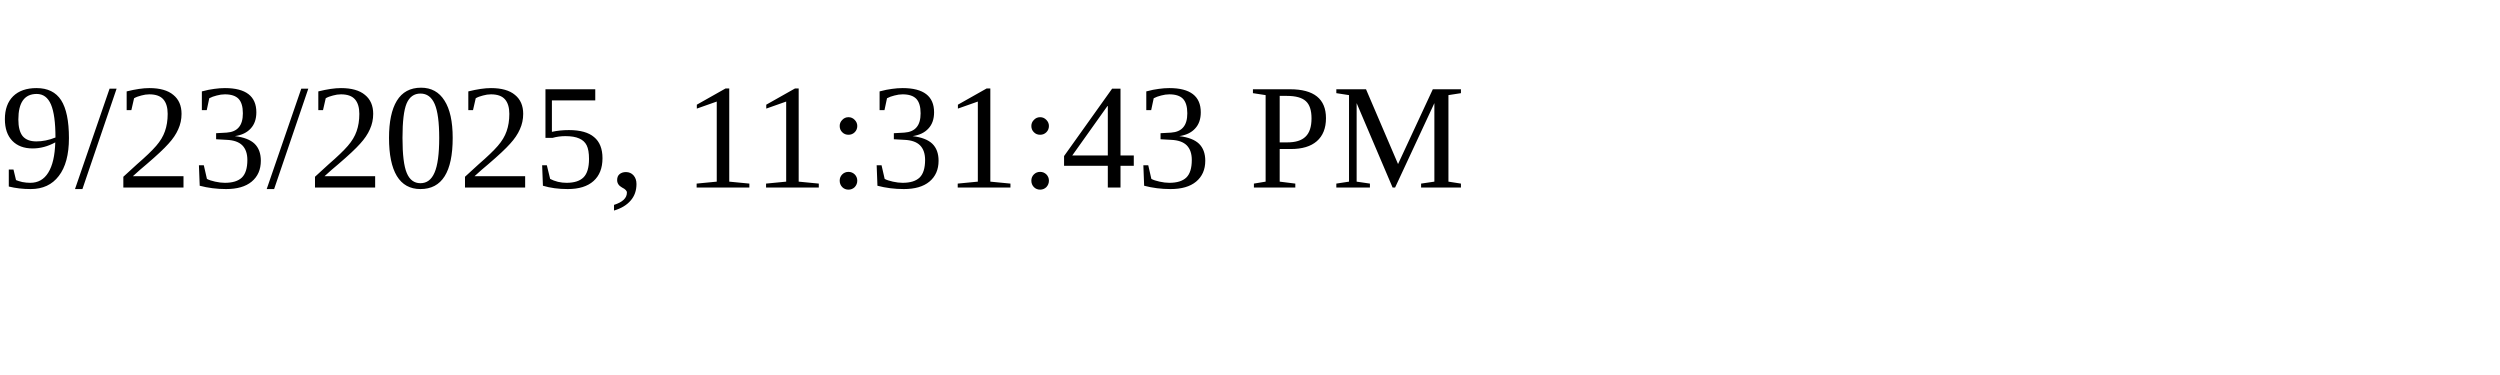
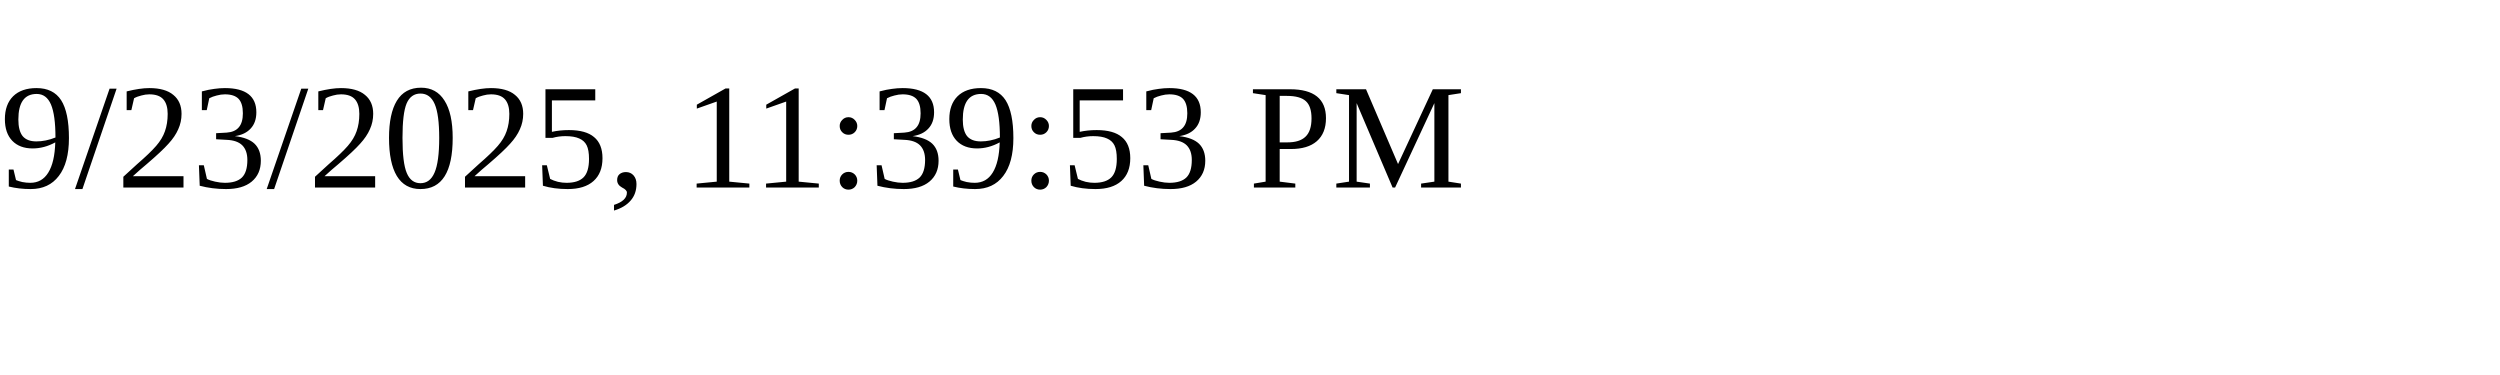
<svg xmlns="http://www.w3.org/2000/svg" height="30" width="200">
-   <text x="0" y="15">9/23/2025, 11:31:43 PM</text>
+   <text x="0" y="15">9/23/2025, 11:39:53 PM</text>
</svg>
